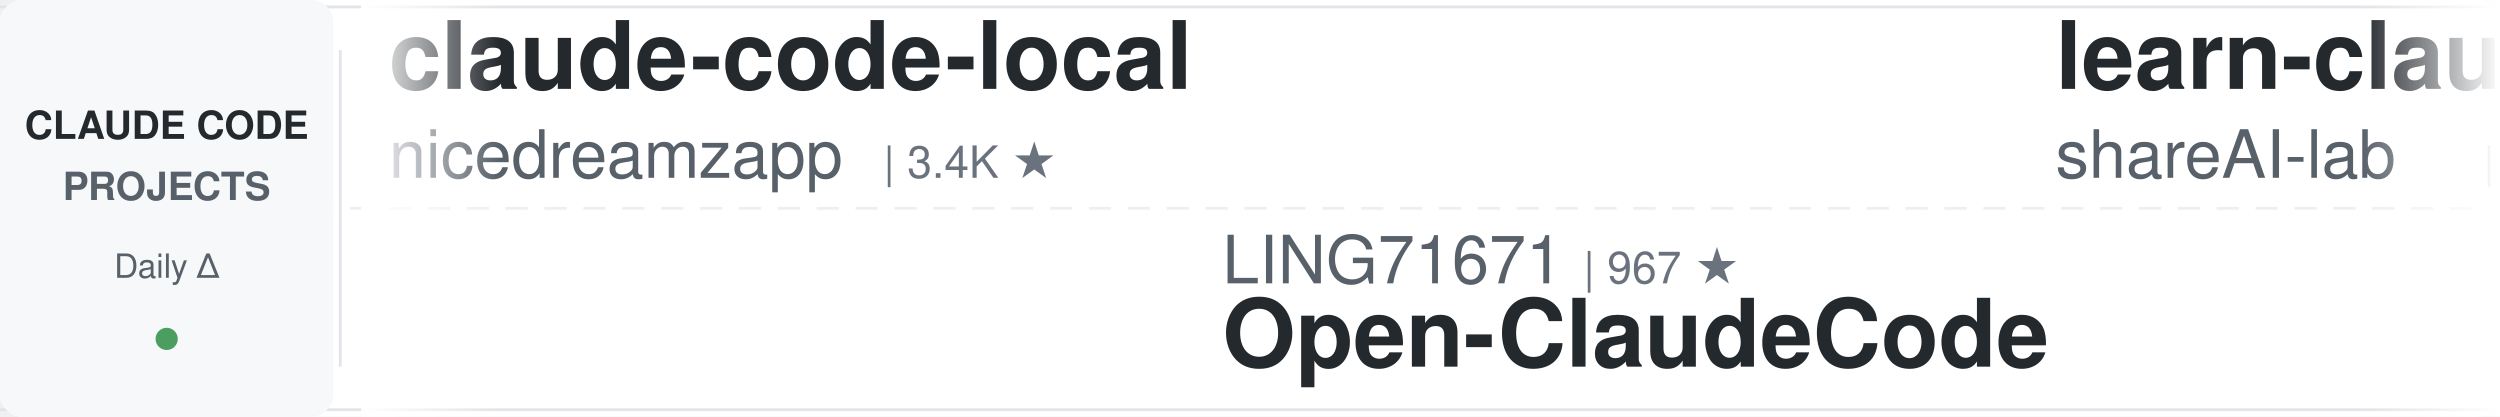
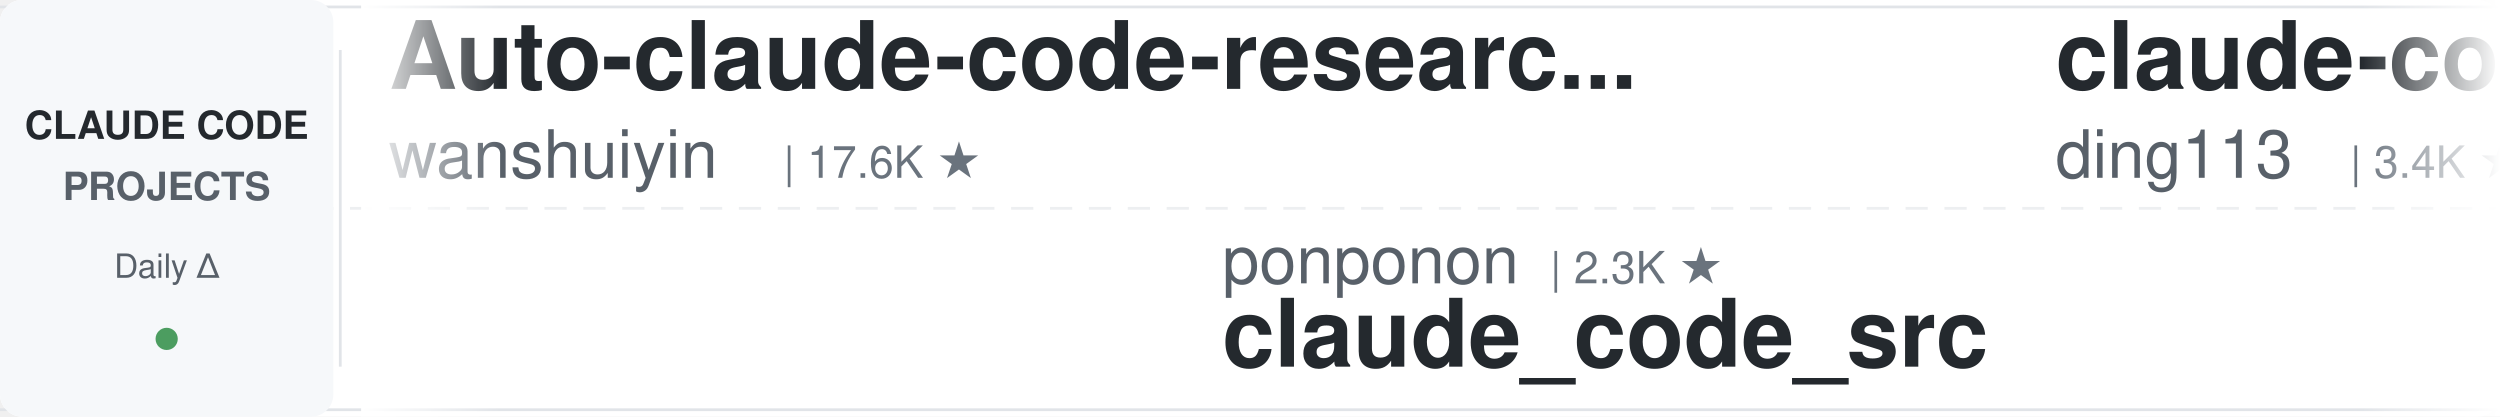
<svg xmlns="http://www.w3.org/2000/svg" width="900" height="150">
  <defs>
    <linearGradient id="leftFade" x1="0%" y1="0%" x2="100%" y2="0%">
      <stop offset="0%" style="stop-color:#ffffff;stop-opacity:1" />
      <stop offset="100%" style="stop-color:#ffffff;stop-opacity:0" />
    </linearGradient>
    <linearGradient id="rightFade" x1="0%" y1="0%" x2="100%" y2="0%">
      <stop offset="0%" style="stop-color:#ffffff;stop-opacity:0" />
      <stop offset="100%" style="stop-color:#ffffff;stop-opacity:1" />
    </linearGradient>
  </defs>
  <rect width="900" height="150" fill="#ffffff" rx="8" />
  <rect x="0" y="2" width="900" height="1" fill="#e1e4e8" />
  <rect x="0" y="147" width="900" height="1" fill="#e1e4e8" />
  <line x1="0" y1="75" x2="900" y2="75" stroke="#e1e4e8" stroke-width="1" stroke-dasharray="8 6" opacity="0.6" />
  <rect x="0" y="0" width="120" height="150" fill="#f6f8fa" rx="8" />
  <text x="60" y="50" font-family="-apple-system, BlinkMacSystemFont, 'Segoe UI', Helvetica, Arial, sans-serif" font-size="14" font-weight="600" fill="#24292e" text-anchor="middle">CLAUDE CODE</text>
  <text x="60" y="72" font-family="-apple-system, BlinkMacSystemFont, 'Segoe UI', Helvetica, Arial, sans-serif" font-size="14" font-weight="600" fill="#586069" text-anchor="middle">PROJECTS</text>
  <text x="60" y="100" font-family="-apple-system, BlinkMacSystemFont, 'Segoe UI', Helvetica, Arial, sans-serif" font-size="12" font-weight="500" fill="#586069" text-anchor="middle">Daily Δ</text>
  <circle cx="60" cy="122" r="4" fill="#22863a" opacity="0.8" />
  <rect x="122" y="18" width="1" height="114" fill="#e1e4e8" />
  <clipPath id="tickerClip">
    <rect x="130" y="0" width="770" height="150" />
  </clipPath>
  <g clip-path="url(#tickerClip)">
    <g id="tickerItems">
      <animateTransform attributeName="transform" attributeType="XML" type="translate" from="0 0" to="-3000 0" dur="54s" repeatCount="indefinite" />
      <g transform="translate(0, 0)">
-         <text x="140" y="32" font-family="-apple-system, BlinkMacSystemFont, 'Segoe UI', Helvetica, Arial, sans-serif" font-size="34" font-weight="600" fill="#24292e">claude-code-local</text>
-         <text x="140" y="64" font-family="-apple-system, BlinkMacSystemFont, 'Segoe UI', Helvetica, Arial, sans-serif" font-size="24" font-weight="400" fill="#586069">nicedreamzapp</text>
-         <text x="318" y="64" font-family="-apple-system, BlinkMacSystemFont, 'Segoe UI', Helvetica, Arial, sans-serif" font-size="16" font-weight="500" fill="#6a737d">| 3.4K ★</text>
+         <text x="140" y="32" font-family="-apple-system, BlinkMacSystemFont, 'Segoe UI', Helvetica, Arial, sans-serif" font-size="34" font-weight="600" fill="#24292e">Auto-claude-code-researc...</text>
+         <text x="140" y="64" font-family="-apple-system, BlinkMacSystemFont, 'Segoe UI', Helvetica, Arial, sans-serif" font-size="24" font-weight="400" fill="#586069">wanshuiyin</text>
+         <text x="282" y="64" font-family="-apple-system, BlinkMacSystemFont, 'Segoe UI', Helvetica, Arial, sans-serif" font-size="16" font-weight="500" fill="#6a737d">| 17.6K ★</text>
      </g>
      <g transform="translate(300, 0)">
-         <text x="140" y="102" font-family="-apple-system, BlinkMacSystemFont, 'Segoe UI', Helvetica, Arial, sans-serif" font-size="24" font-weight="400" fill="#586069">LING71671</text>
-         <text x="270" y="102" font-family="-apple-system, BlinkMacSystemFont, 'Segoe UI', Helvetica, Arial, sans-serif" font-size="16" font-weight="500" fill="#6a737d">| 967 ★</text>
-         <text x="140" y="132" font-family="-apple-system, BlinkMacSystemFont, 'Segoe UI', Helvetica, Arial, sans-serif" font-size="34" font-weight="600" fill="#24292e">Open-ClaudeCode</text>
+         <text x="140" y="102" font-family="-apple-system, BlinkMacSystemFont, 'Segoe UI', Helvetica, Arial, sans-serif" font-size="24" font-weight="400" fill="#586069">ponponon</text>
+         <text x="258" y="102" font-family="-apple-system, BlinkMacSystemFont, 'Segoe UI', Helvetica, Arial, sans-serif" font-size="16" font-weight="500" fill="#6a737d">| 2.3K ★</text>
+         <text x="140" y="132" font-family="-apple-system, BlinkMacSystemFont, 'Segoe UI', Helvetica, Arial, sans-serif" font-size="34" font-weight="600" fill="#24292e">claude_code_src</text>
      </g>
      <g transform="translate(600, 0)">
-         <text x="140" y="32" font-family="-apple-system, BlinkMacSystemFont, 'Segoe UI', Helvetica, Arial, sans-serif" font-size="34" font-weight="600" fill="#24292e">learn-claude-code</text>
-         <text x="140" y="64" font-family="-apple-system, BlinkMacSystemFont, 'Segoe UI', Helvetica, Arial, sans-serif" font-size="24" font-weight="400" fill="#586069">shareAI-lab</text>
-         <text x="294" y="64" font-family="-apple-system, BlinkMacSystemFont, 'Segoe UI', Helvetica, Arial, sans-serif" font-size="16" font-weight="500" fill="#6a737d">| 78.7K ★</text>
+         <text x="140" y="32" font-family="-apple-system, BlinkMacSystemFont, 'Segoe UI', Helvetica, Arial, sans-serif" font-size="34" font-weight="600" fill="#24292e">claude-code-hub</text>
+         <text x="140" y="64" font-family="-apple-system, BlinkMacSystemFont, 'Segoe UI', Helvetica, Arial, sans-serif" font-size="24" font-weight="400" fill="#586069">ding113</text>
+         <text x="246" y="64" font-family="-apple-system, BlinkMacSystemFont, 'Segoe UI', Helvetica, Arial, sans-serif" font-size="16" font-weight="500" fill="#6a737d">| 3.4K ★</text>
      </g>
      <g transform="translate(900, 0)">
-         <text x="140" y="102" font-family="-apple-system, BlinkMacSystemFont, 'Segoe UI', Helvetica, Arial, sans-serif" font-size="24" font-weight="400" fill="#586069">diet103</text>
-         <text x="246" y="102" font-family="-apple-system, BlinkMacSystemFont, 'Segoe UI', Helvetica, Arial, sans-serif" font-size="16" font-weight="500" fill="#6a737d">| 10.0K ★</text>
-         <text x="140" y="132" font-family="-apple-system, BlinkMacSystemFont, 'Segoe UI', Helvetica, Arial, sans-serif" font-size="34" font-weight="600" fill="#24292e">claude-code-infrastructu...</text>
+         <text x="140" y="102" font-family="-apple-system, BlinkMacSystemFont, 'Segoe UI', Helvetica, Arial, sans-serif" font-size="24" font-weight="400" fill="#586069">https-deeplearning-ai</text>
+         <text x="414" y="102" font-family="-apple-system, BlinkMacSystemFont, 'Segoe UI', Helvetica, Arial, sans-serif" font-size="16" font-weight="500" fill="#6a737d">| 556 ★</text>
+         <text x="140" y="132" font-family="-apple-system, BlinkMacSystemFont, 'Segoe UI', Helvetica, Arial, sans-serif" font-size="34" font-weight="600" fill="#24292e">sc-claude-code-files</text>
      </g>
      <g transform="translate(1200, 0)">
+         <text x="140" y="32" font-family="-apple-system, BlinkMacSystemFont, 'Segoe UI', Helvetica, Arial, sans-serif" font-size="34" font-weight="600" fill="#24292e">claude-code-book</text>
+         <text x="140" y="64" font-family="-apple-system, BlinkMacSystemFont, 'Segoe UI', Helvetica, Arial, sans-serif" font-size="24" font-weight="400" fill="#586069">lintsinghua</text>
+         <text x="294" y="64" font-family="-apple-system, BlinkMacSystemFont, 'Segoe UI', Helvetica, Arial, sans-serif" font-size="16" font-weight="500" fill="#6a737d">| 4.3K ★</text>
+       </g>
+       <g transform="translate(1500, 0)">
+         <text x="140" y="102" font-family="-apple-system, BlinkMacSystemFont, 'Segoe UI', Helvetica, Arial, sans-serif" font-size="24" font-weight="400" fill="#586069">Maciek-roboblog</text>
+         <text x="342" y="102" font-family="-apple-system, BlinkMacSystemFont, 'Segoe UI', Helvetica, Arial, sans-serif" font-size="16" font-weight="500" fill="#6a737d">| 8.7K ★</text>
+         <text x="140" y="132" font-family="-apple-system, BlinkMacSystemFont, 'Segoe UI', Helvetica, Arial, sans-serif" font-size="34" font-weight="600" fill="#24292e">Claude-Code-Usage-Monito...</text>
+       </g>
+       <g transform="translate(1800, 0)">
+         <text x="140" y="32" font-family="-apple-system, BlinkMacSystemFont, 'Segoe UI', Helvetica, Arial, sans-serif" font-size="34" font-weight="600" fill="#24292e">claude-code-workflows</text>
+         <text x="140" y="64" font-family="-apple-system, BlinkMacSystemFont, 'Segoe UI', Helvetica, Arial, sans-serif" font-size="24" font-weight="400" fill="#586069">OneRedOak</text>
+         <text x="270" y="64" font-family="-apple-system, BlinkMacSystemFont, 'Segoe UI', Helvetica, Arial, sans-serif" font-size="16" font-weight="500" fill="#6a737d">| 3.9K ★</text>
+       </g>
+       <g transform="translate(2100, 0)">
+         <text x="140" y="102" font-family="-apple-system, BlinkMacSystemFont, 'Segoe UI', Helvetica, Arial, sans-serif" font-size="24" font-weight="400" fill="#586069">Yeachan-Heo</text>
+         <text x="294" y="102" font-family="-apple-system, BlinkMacSystemFont, 'Segoe UI', Helvetica, Arial, sans-serif" font-size="16" font-weight="500" fill="#6a737d">| 39.9K ★</text>
+         <text x="140" y="132" font-family="-apple-system, BlinkMacSystemFont, 'Segoe UI', Helvetica, Arial, sans-serif" font-size="34" font-weight="600" fill="#24292e">oh-my-claudecode</text>
+       </g>
+       <g transform="translate(2400, 0)">
        <text x="140" y="32" font-family="-apple-system, BlinkMacSystemFont, 'Segoe UI', Helvetica, Arial, sans-serif" font-size="34" font-weight="600" fill="#24292e">awesome-claude-code-suba...</text>
        <text x="140" y="64" font-family="-apple-system, BlinkMacSystemFont, 'Segoe UI', Helvetica, Arial, sans-serif" font-size="24" font-weight="400" fill="#586069">VoltAgent</text>
        <text x="270" y="64" font-family="-apple-system, BlinkMacSystemFont, 'Segoe UI', Helvetica, Arial, sans-serif" font-size="16" font-weight="500" fill="#6a737d">| 25.7K ★</text>
-       </g>
-       <g transform="translate(1500, 0)">
-         <text x="140" y="102" font-family="-apple-system, BlinkMacSystemFont, 'Segoe UI', Helvetica, Arial, sans-serif" font-size="24" font-weight="400" fill="#586069">krusemediallc</text>
-         <text x="318" y="102" font-family="-apple-system, BlinkMacSystemFont, 'Segoe UI', Helvetica, Arial, sans-serif" font-size="16" font-weight="500" fill="#6a737d">| 1.6K ★</text>
-         <text x="140" y="132" font-family="-apple-system, BlinkMacSystemFont, 'Segoe UI', Helvetica, Arial, sans-serif" font-size="34" font-weight="600" fill="#24292e">arcads-claude-code</text>
-       </g>
-       <g transform="translate(1800, 0)">
-         <text x="140" y="32" font-family="-apple-system, BlinkMacSystemFont, 'Segoe UI', Helvetica, Arial, sans-serif" font-size="34" font-weight="600" fill="#24292e">claude-code-guide</text>
-         <text x="140" y="64" font-family="-apple-system, BlinkMacSystemFont, 'Segoe UI', Helvetica, Arial, sans-serif" font-size="24" font-weight="400" fill="#586069">Cranot</text>
-         <text x="234" y="64" font-family="-apple-system, BlinkMacSystemFont, 'Segoe UI', Helvetica, Arial, sans-serif" font-size="16" font-weight="500" fill="#6a737d">| 2.9K ★</text>
-       </g>
-       <g transform="translate(2100, 0)">
-         <text x="140" y="102" font-family="-apple-system, BlinkMacSystemFont, 'Segoe UI', Helvetica, Arial, sans-serif" font-size="24" font-weight="400" fill="#586069">Piebald-AI</text>
-         <text x="282" y="102" font-family="-apple-system, BlinkMacSystemFont, 'Segoe UI', Helvetica, Arial, sans-serif" font-size="16" font-weight="500" fill="#6a737d">| 12.9K ★</text>
-         <text x="140" y="132" font-family="-apple-system, BlinkMacSystemFont, 'Segoe UI', Helvetica, Arial, sans-serif" font-size="34" font-weight="600" fill="#24292e">claude-code-system-promp...</text>
-       </g>
-       <g transform="translate(2400, 0)">
-         <text x="140" y="32" font-family="-apple-system, BlinkMacSystemFont, 'Segoe UI', Helvetica, Arial, sans-serif" font-size="34" font-weight="600" fill="#24292e">claude-code-tudou</text>
-         <text x="140" y="64" font-family="-apple-system, BlinkMacSystemFont, 'Segoe UI', Helvetica, Arial, sans-serif" font-size="24" font-weight="400" fill="#586069">AICoderTudou</text>
-         <text x="306" y="64" font-family="-apple-system, BlinkMacSystemFont, 'Segoe UI', Helvetica, Arial, sans-serif" font-size="16" font-weight="500" fill="#6a737d">| 493 ★</text>
      </g>
      <g transform="translate(2700, 0)">
        <text x="140" y="102" font-family="-apple-system, BlinkMacSystemFont, 'Segoe UI', Helvetica, Arial, sans-serif" font-size="24" font-weight="400" fill="#586069">VILA-Lab</text>
        <text x="258" y="102" font-family="-apple-system, BlinkMacSystemFont, 'Segoe UI', Helvetica, Arial, sans-serif" font-size="16" font-weight="500" fill="#6a737d">| 2.2K ★</text>
        <text x="140" y="132" font-family="-apple-system, BlinkMacSystemFont, 'Segoe UI', Helvetica, Arial, sans-serif" font-size="34" font-weight="600" fill="#24292e">Dive-into-Claude-Code</text>
      </g>
      <g transform="translate(3000, 0)">
-         <text x="140" y="32" font-family="-apple-system, BlinkMacSystemFont, 'Segoe UI', Helvetica, Arial, sans-serif" font-size="34" font-weight="600" fill="#24292e">claude-code-local</text>
-         <text x="140" y="64" font-family="-apple-system, BlinkMacSystemFont, 'Segoe UI', Helvetica, Arial, sans-serif" font-size="24" font-weight="400" fill="#586069">nicedreamzapp</text>
-         <text x="318" y="64" font-family="-apple-system, BlinkMacSystemFont, 'Segoe UI', Helvetica, Arial, sans-serif" font-size="16" font-weight="500" fill="#6a737d">| 3.4K ★</text>
+         <text x="140" y="32" font-family="-apple-system, BlinkMacSystemFont, 'Segoe UI', Helvetica, Arial, sans-serif" font-size="34" font-weight="600" fill="#24292e">Auto-claude-code-researc...</text>
+         <text x="140" y="64" font-family="-apple-system, BlinkMacSystemFont, 'Segoe UI', Helvetica, Arial, sans-serif" font-size="24" font-weight="400" fill="#586069">wanshuiyin</text>
+         <text x="282" y="64" font-family="-apple-system, BlinkMacSystemFont, 'Segoe UI', Helvetica, Arial, sans-serif" font-size="16" font-weight="500" fill="#6a737d">| 17.6K ★</text>
      </g>
      <g transform="translate(3300, 0)">
-         <text x="140" y="102" font-family="-apple-system, BlinkMacSystemFont, 'Segoe UI', Helvetica, Arial, sans-serif" font-size="24" font-weight="400" fill="#586069">LING71671</text>
-         <text x="270" y="102" font-family="-apple-system, BlinkMacSystemFont, 'Segoe UI', Helvetica, Arial, sans-serif" font-size="16" font-weight="500" fill="#6a737d">| 967 ★</text>
-         <text x="140" y="132" font-family="-apple-system, BlinkMacSystemFont, 'Segoe UI', Helvetica, Arial, sans-serif" font-size="34" font-weight="600" fill="#24292e">Open-ClaudeCode</text>
+         <text x="140" y="102" font-family="-apple-system, BlinkMacSystemFont, 'Segoe UI', Helvetica, Arial, sans-serif" font-size="24" font-weight="400" fill="#586069">ponponon</text>
+         <text x="258" y="102" font-family="-apple-system, BlinkMacSystemFont, 'Segoe UI', Helvetica, Arial, sans-serif" font-size="16" font-weight="500" fill="#6a737d">| 2.3K ★</text>
+         <text x="140" y="132" font-family="-apple-system, BlinkMacSystemFont, 'Segoe UI', Helvetica, Arial, sans-serif" font-size="34" font-weight="600" fill="#24292e">claude_code_src</text>
      </g>
      <g transform="translate(3600, 0)">
-         <text x="140" y="32" font-family="-apple-system, BlinkMacSystemFont, 'Segoe UI', Helvetica, Arial, sans-serif" font-size="34" font-weight="600" fill="#24292e">learn-claude-code</text>
-         <text x="140" y="64" font-family="-apple-system, BlinkMacSystemFont, 'Segoe UI', Helvetica, Arial, sans-serif" font-size="24" font-weight="400" fill="#586069">shareAI-lab</text>
-         <text x="294" y="64" font-family="-apple-system, BlinkMacSystemFont, 'Segoe UI', Helvetica, Arial, sans-serif" font-size="16" font-weight="500" fill="#6a737d">| 78.7K ★</text>
+         <text x="140" y="32" font-family="-apple-system, BlinkMacSystemFont, 'Segoe UI', Helvetica, Arial, sans-serif" font-size="34" font-weight="600" fill="#24292e">claude-code-hub</text>
+         <text x="140" y="64" font-family="-apple-system, BlinkMacSystemFont, 'Segoe UI', Helvetica, Arial, sans-serif" font-size="24" font-weight="400" fill="#586069">ding113</text>
+         <text x="246" y="64" font-family="-apple-system, BlinkMacSystemFont, 'Segoe UI', Helvetica, Arial, sans-serif" font-size="16" font-weight="500" fill="#6a737d">| 3.4K ★</text>
      </g>
      <g transform="translate(3900, 0)">
-         <text x="140" y="102" font-family="-apple-system, BlinkMacSystemFont, 'Segoe UI', Helvetica, Arial, sans-serif" font-size="24" font-weight="400" fill="#586069">diet103</text>
-         <text x="246" y="102" font-family="-apple-system, BlinkMacSystemFont, 'Segoe UI', Helvetica, Arial, sans-serif" font-size="16" font-weight="500" fill="#6a737d">| 10.0K ★</text>
-         <text x="140" y="132" font-family="-apple-system, BlinkMacSystemFont, 'Segoe UI', Helvetica, Arial, sans-serif" font-size="34" font-weight="600" fill="#24292e">claude-code-infrastructu...</text>
+         <text x="140" y="102" font-family="-apple-system, BlinkMacSystemFont, 'Segoe UI', Helvetica, Arial, sans-serif" font-size="24" font-weight="400" fill="#586069">https-deeplearning-ai</text>
+         <text x="414" y="102" font-family="-apple-system, BlinkMacSystemFont, 'Segoe UI', Helvetica, Arial, sans-serif" font-size="16" font-weight="500" fill="#6a737d">| 556 ★</text>
+         <text x="140" y="132" font-family="-apple-system, BlinkMacSystemFont, 'Segoe UI', Helvetica, Arial, sans-serif" font-size="34" font-weight="600" fill="#24292e">sc-claude-code-files</text>
      </g>
    </g>
  </g>
  <rect x="130" y="0" width="50" height="150" fill="url(#leftFade)" />
  <rect x="850" y="0" width="50" height="150" fill="url(#rightFade)" />
</svg>
